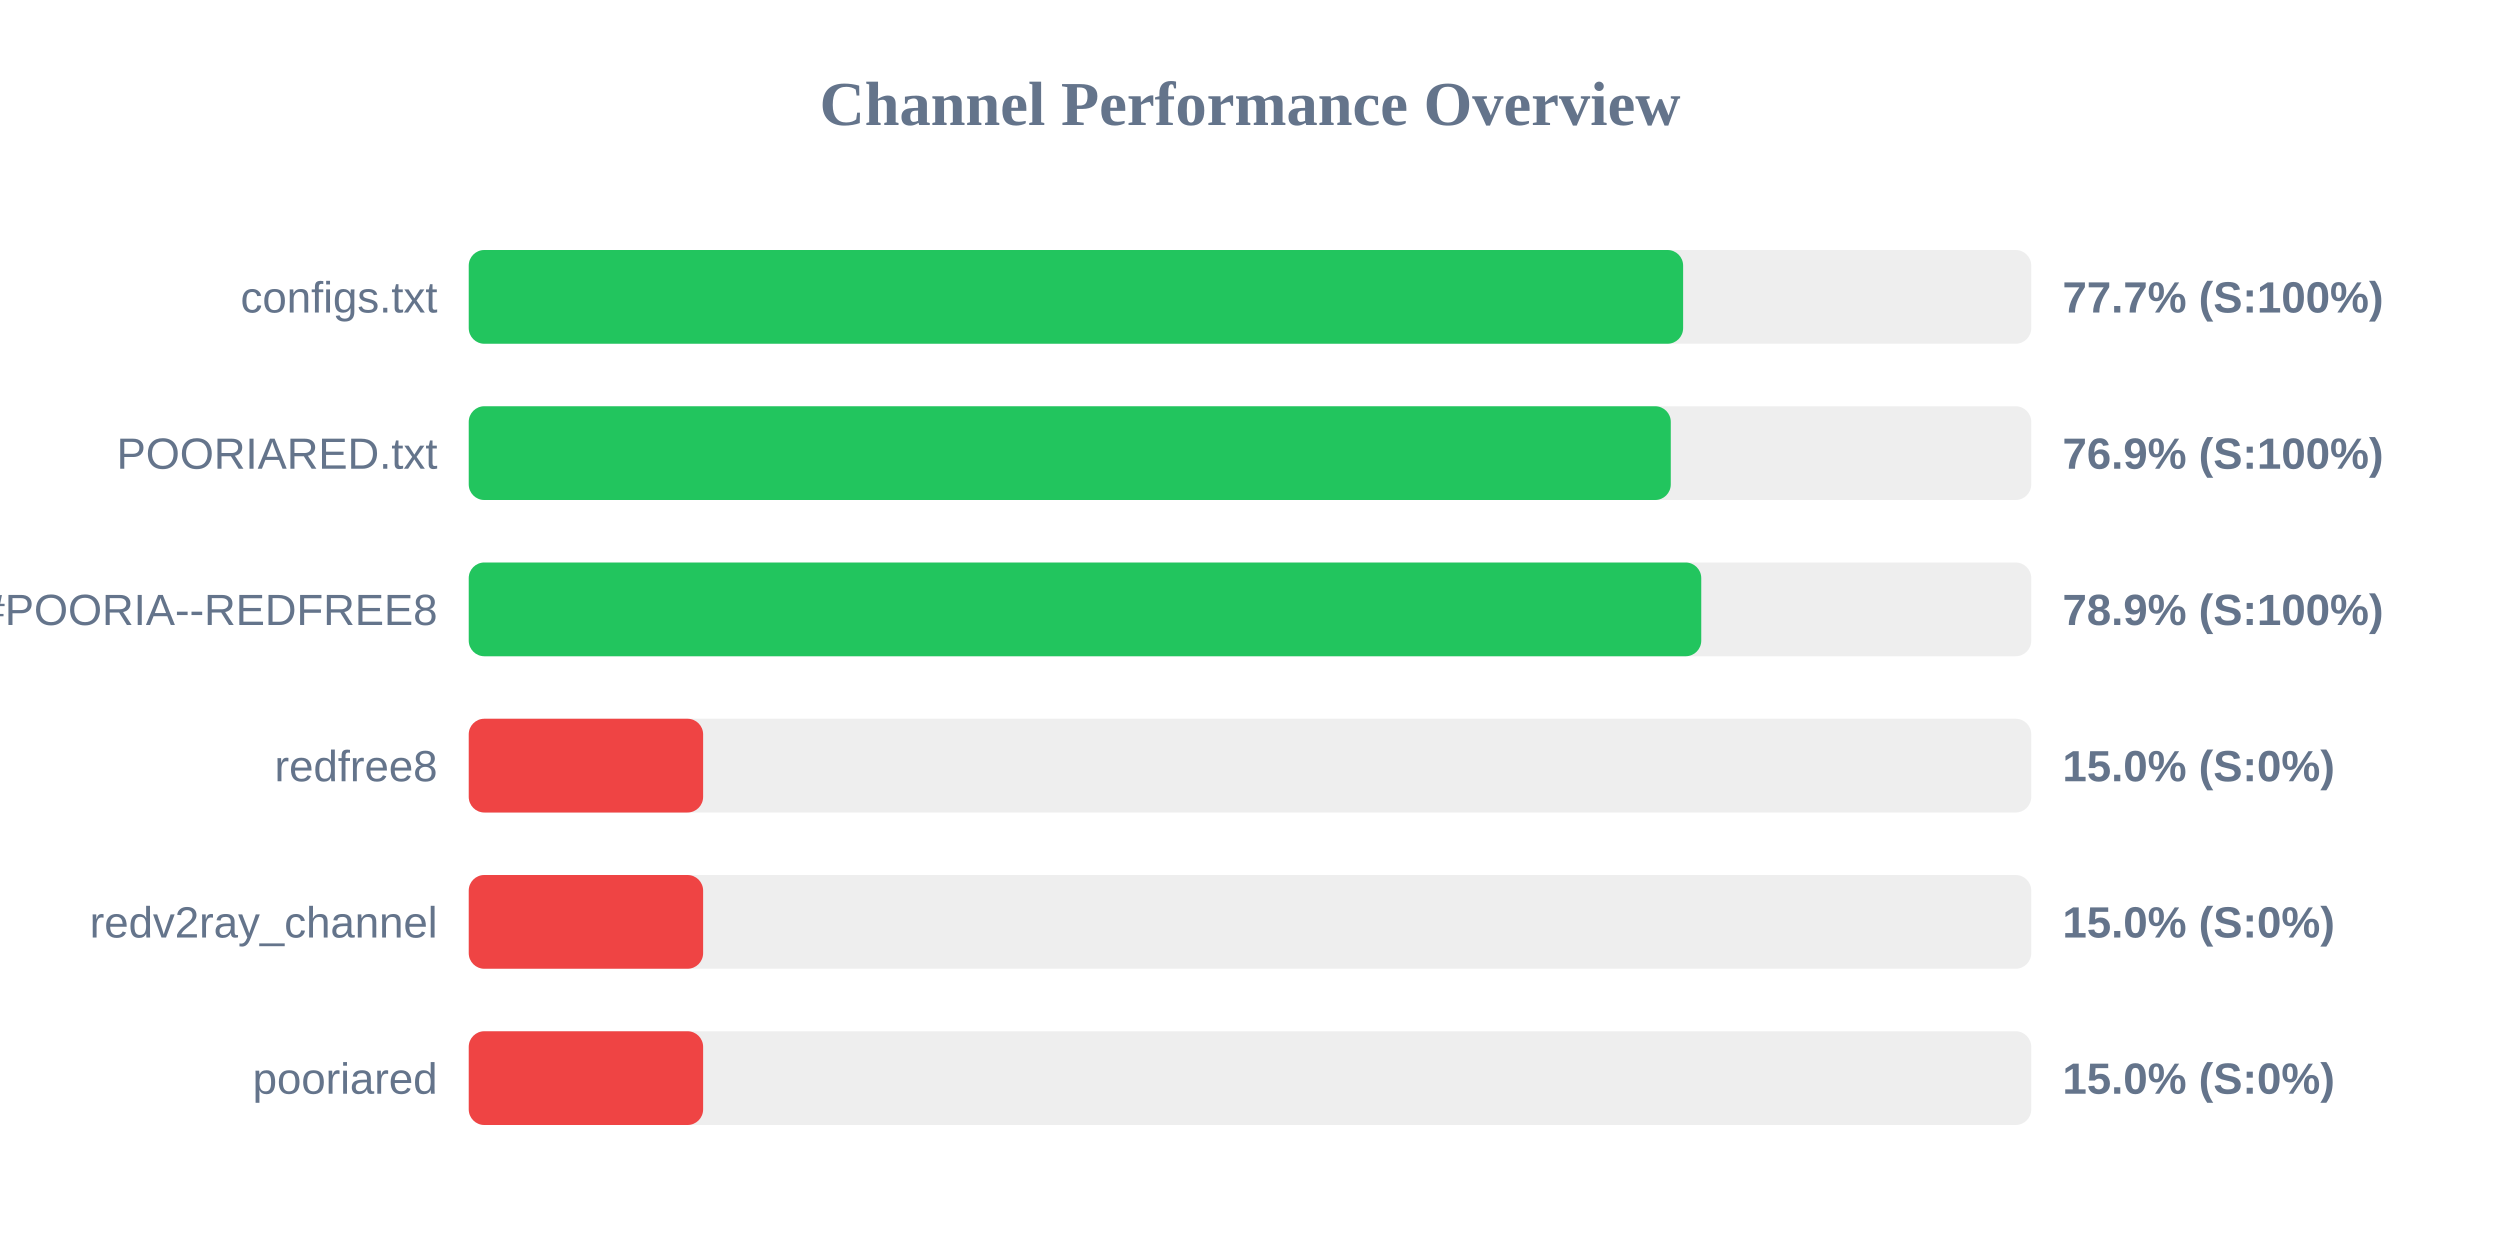
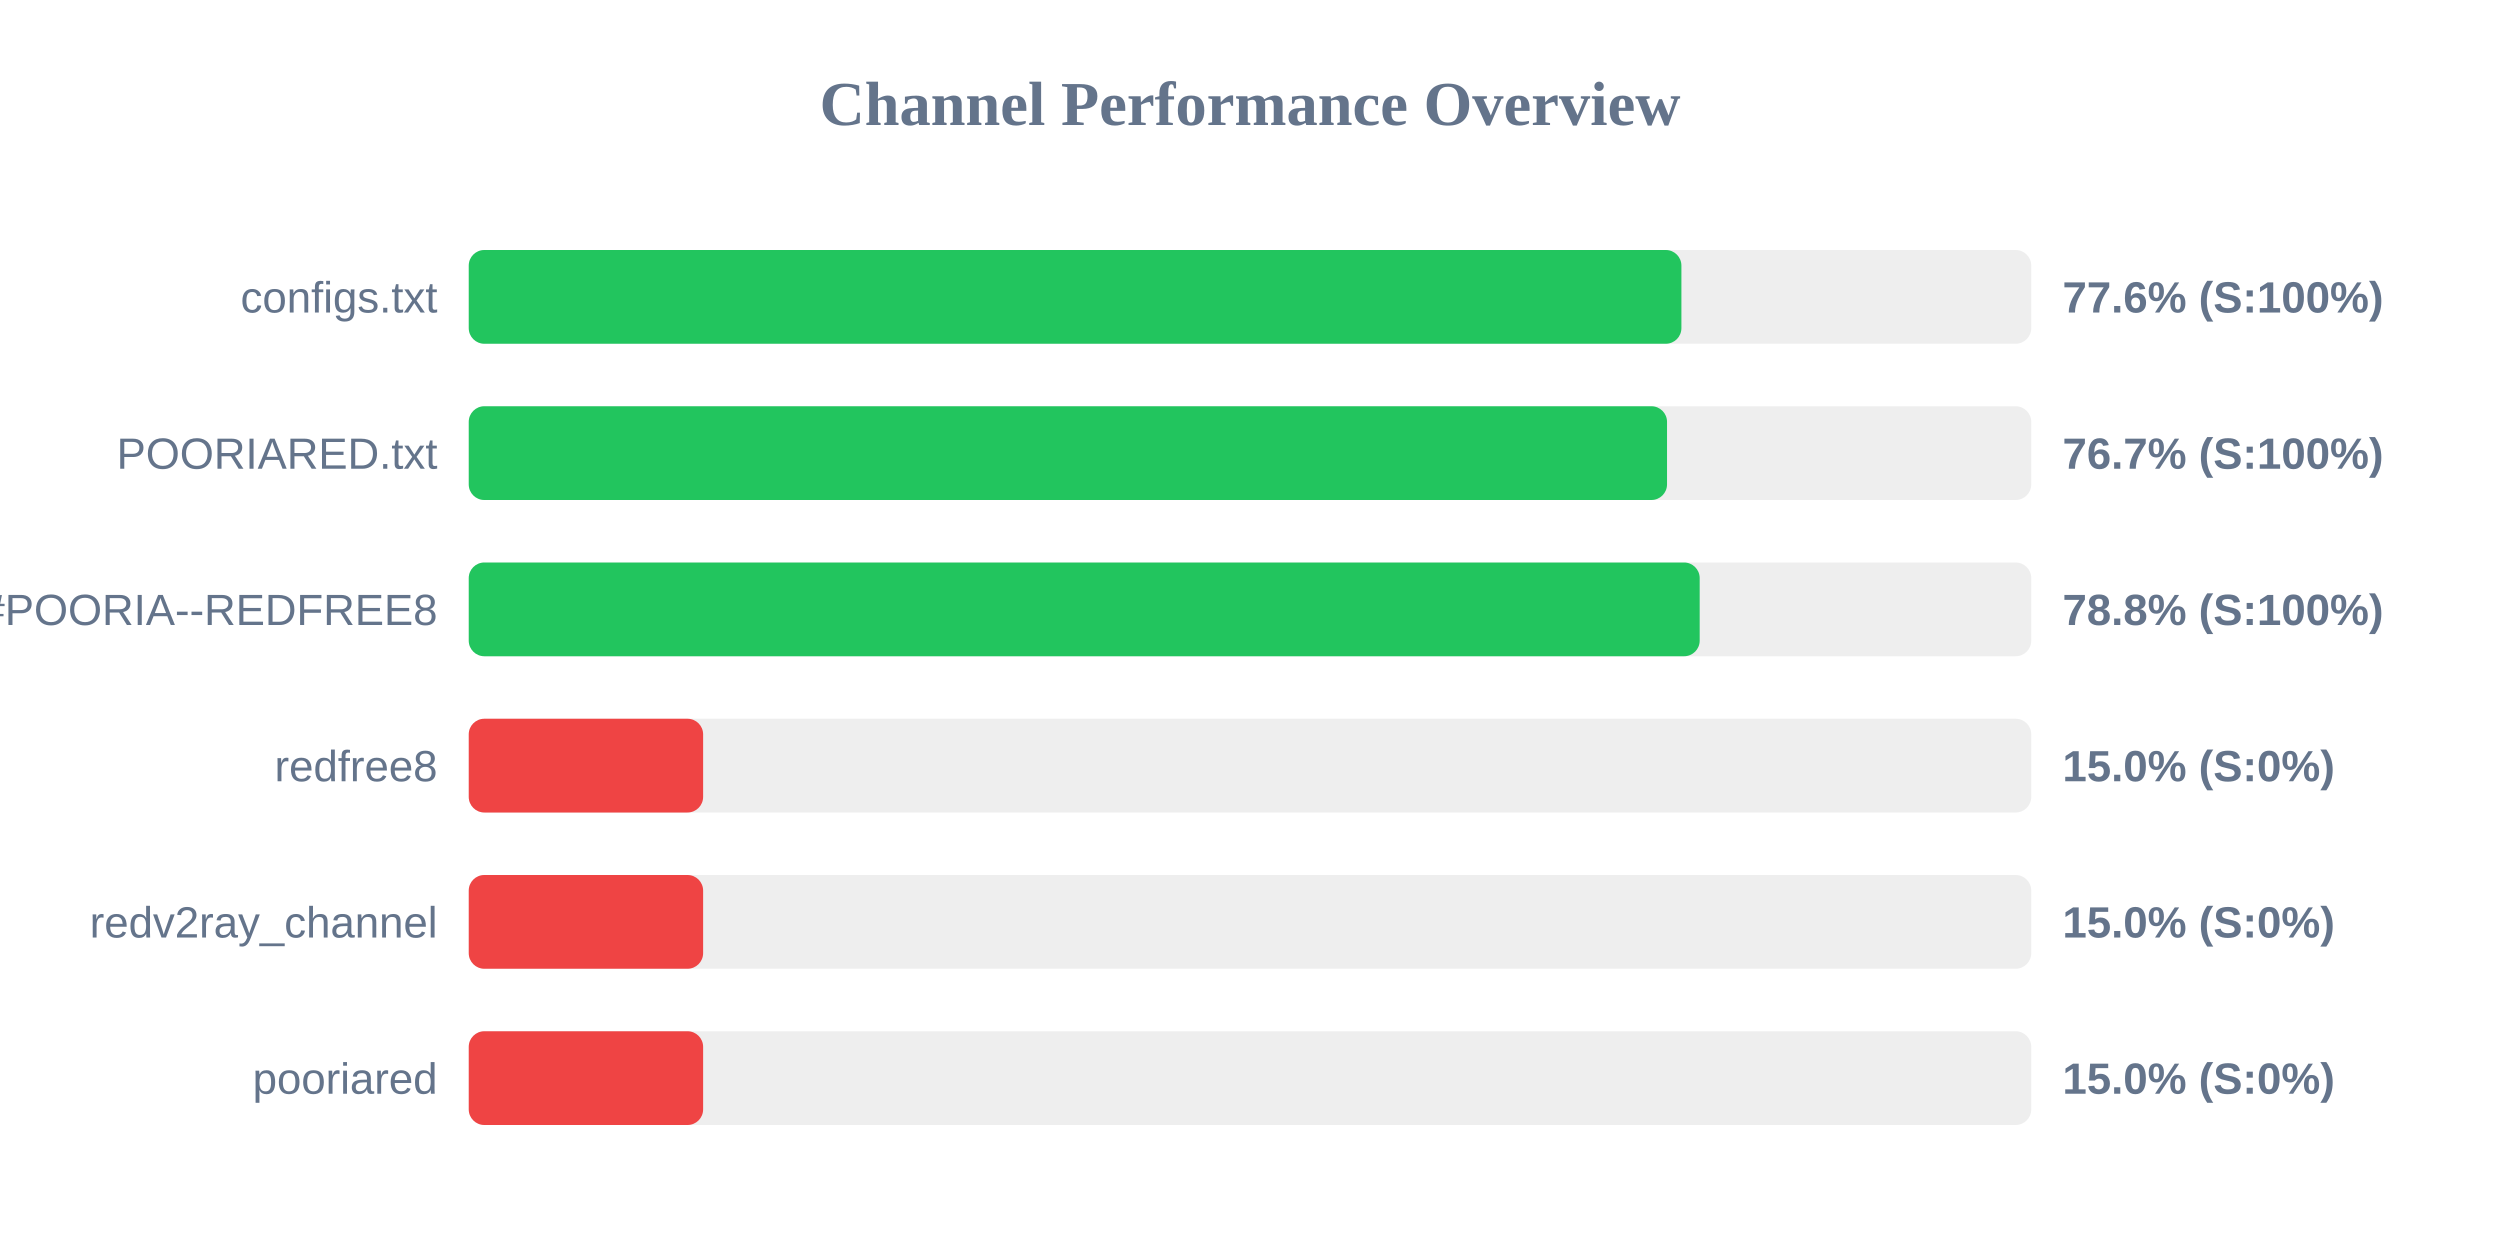
<svg xmlns="http://www.w3.org/2000/svg" width="800" height="400" version="1.1">
  <style>
        .row { font: 14px Arial; fill: #64748b; }
        .score { font: bold 14px Arial; fill: #64748b; }
    </style>
  <text x="400" y="40" text-anchor="middle" font-size="20px" font-weight="bold" fill="#64748b">Channel Performance Overview</text>
  <rect x="150" y="80" width="500" height="30" fill="#eee" rx="5" />
-   <rect x="150" y="80" width="388.6" height="30" fill="#22c55e" rx="5" />
+   <rect x="150" y="80" width="388.05" height="30" fill="#22c55e" rx="5" />
  <text x="140" y="100" text-anchor="end" class="row">configs.txt</text>
-   <text x="660" y="100" text-anchor="start" class="score">77.7% (S:100%)</text>
+   <text x="660" y="100" text-anchor="start" class="score">77.6% (S:100%)</text>
  <rect x="150" y="130" width="500" height="30" fill="#eee" rx="5" />
-   <rect x="150" y="130" width="384.65" height="30" fill="#22c55e" rx="5" />
+   <rect x="150" y="130" width="383.45" height="30" fill="#22c55e" rx="5" />
  <text x="140" y="150" text-anchor="end" class="row">POORIARED.txt</text>
-   <text x="660" y="150" text-anchor="start" class="score">76.9% (S:100%)</text>
+   <text x="660" y="150" text-anchor="start" class="score">76.7% (S:100%)</text>
  <rect x="150" y="180" width="500" height="30" fill="#eee" rx="5" />
-   <rect x="150" y="180" width="394.4" height="30" fill="#22c55e" rx="5" />
+   <rect x="150" y="180" width="393.9" height="30" fill="#22c55e" rx="5" />
  <text x="140" y="200" text-anchor="end" class="row">POORIA--REDFREE8.txt#POORIA--REDFREE8</text>
-   <text x="660" y="200" text-anchor="start" class="score">78.9% (S:100%)</text>
+   <text x="660" y="200" text-anchor="start" class="score">78.8% (S:100%)</text>
  <rect x="150" y="230" width="500" height="30" fill="#eee" rx="5" />
  <rect x="150" y="230" width="75.0" height="30" fill="#ef4444" rx="5" />
  <text x="140" y="250" text-anchor="end" class="row">redfree8</text>
  <text x="660" y="250" text-anchor="start" class="score">15.0% (S:0%)</text>
  <rect x="150" y="280" width="500" height="30" fill="#eee" rx="5" />
  <rect x="150" y="280" width="75.0" height="30" fill="#ef4444" rx="5" />
  <text x="140" y="300" text-anchor="end" class="row">redv2ray_channel</text>
  <text x="660" y="300" text-anchor="start" class="score">15.0% (S:0%)</text>
  <rect x="150" y="330" width="500" height="30" fill="#eee" rx="5" />
  <rect x="150" y="330" width="75.0" height="30" fill="#ef4444" rx="5" />
  <text x="140" y="350" text-anchor="end" class="row">pooriared</text>
  <text x="660" y="350" text-anchor="start" class="score">15.0% (S:0%)</text>
</svg>
